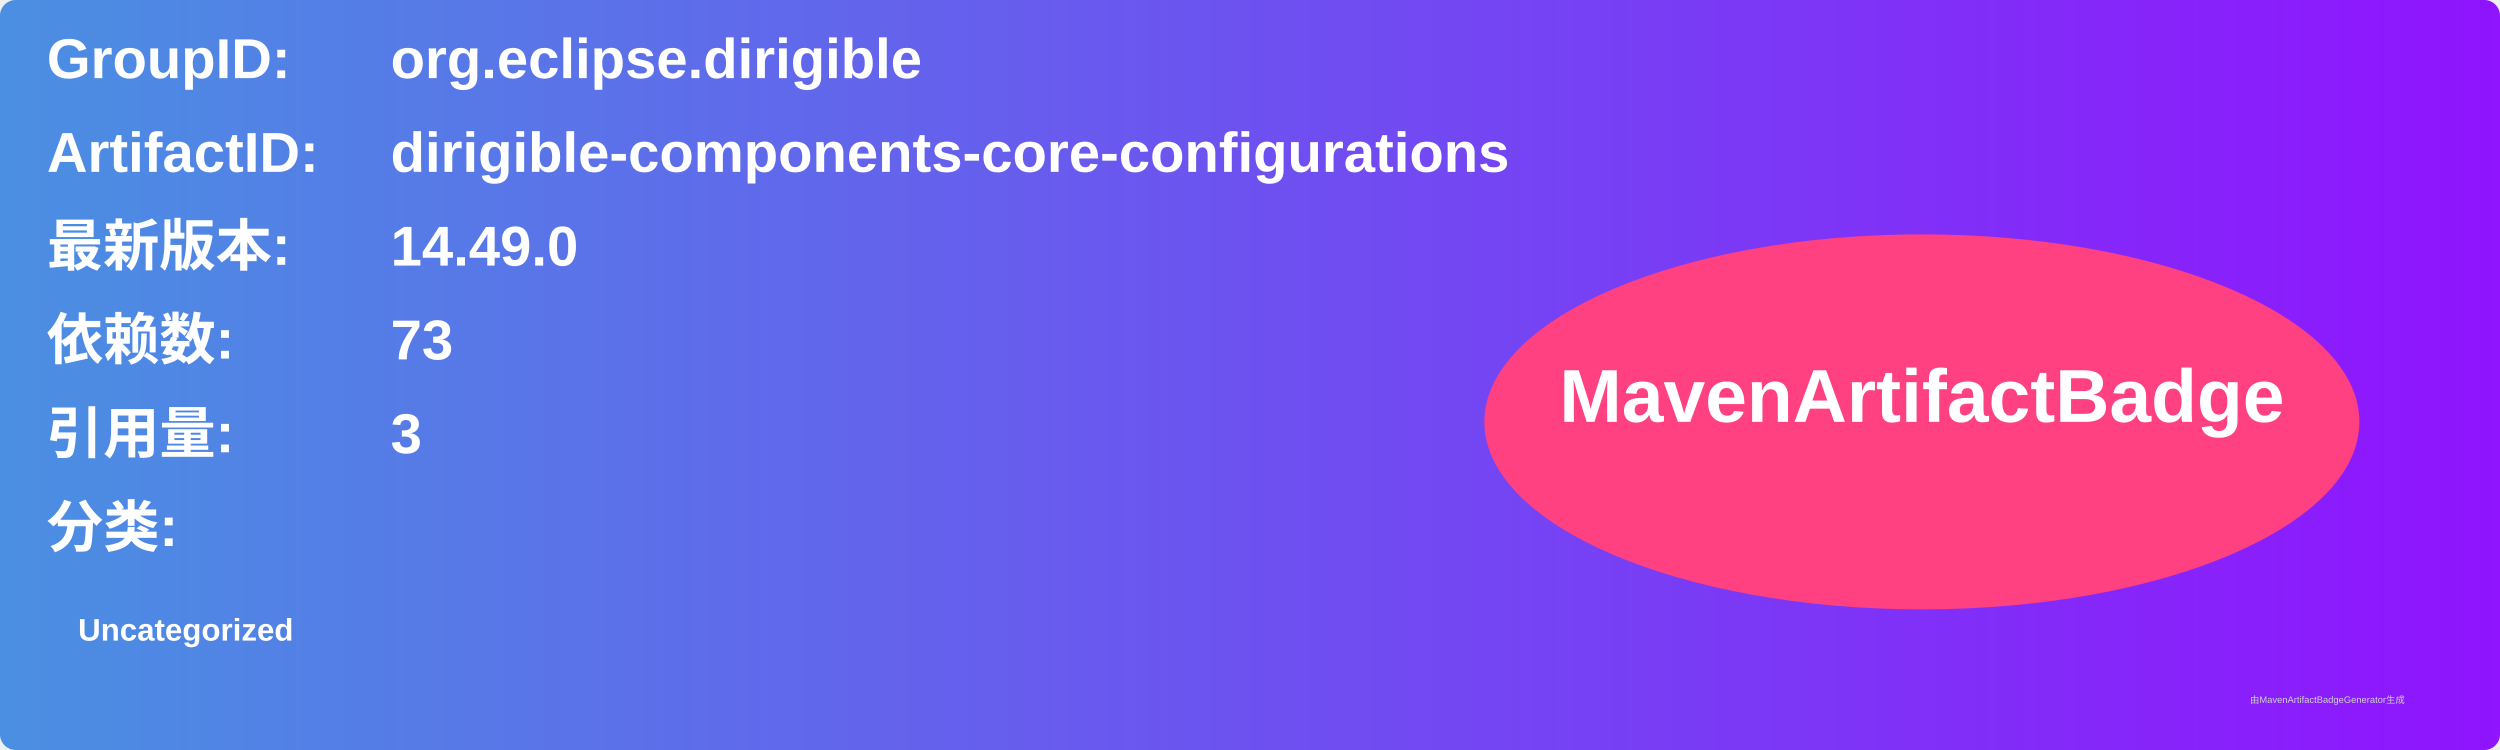
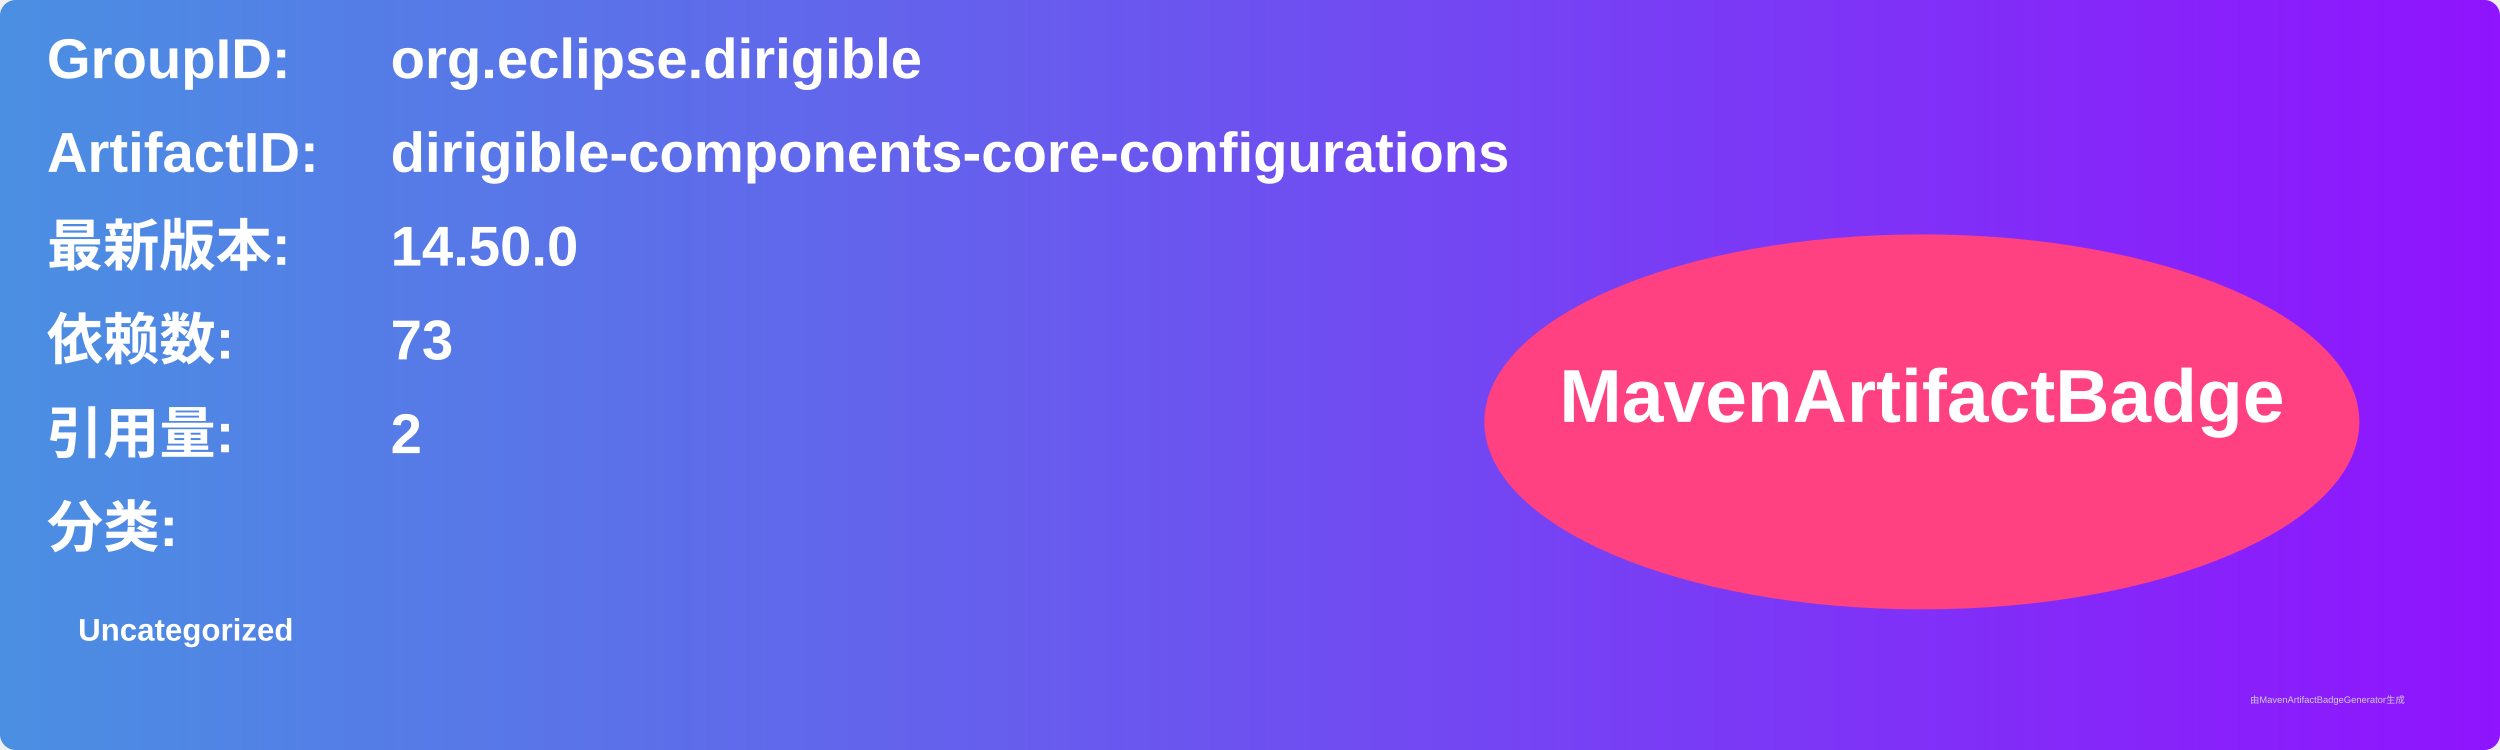
<svg xmlns="http://www.w3.org/2000/svg" width="800" height="240" viewBox="0 0 800 240">
  <linearGradient id="grad" x1="0%" y1="0%" x2="100%" y2="0%">
    <stop offset="0%" stop-color="#4a90e2" />
    <stop offset="100%" stop-color="#9013fe" />
  </linearGradient>
  <rect width="100%" height="100%" rx="5" ry="5" fill="url(#grad)" />
  <g transform="translate(15, 15)">
    <text x="0" y="10" font-family="Arial" font-size="18" fill="white" font-weight="bold" width="260">GroupID:</text>
    <text x="110" y="10" font-family="Arial" font-size="18" fill="white" font-weight="bold" width="460">org.eclipse.dirigible</text>
    <text x="0" y="40" font-family="Arial" font-size="18" fill="white" font-weight="bold" width="260">ArtifactID:</text>
    <text x="110" y="40" font-family="Arial" font-size="18" fill="white" font-weight="bold" width="460">dirigible-components-core-configurations</text>
    <text x="0" y="70" font-family="Arial" font-size="18" fill="white" font-weight="bold">最新版本:</text>
    <text x="110" y="70" font-family="Arial" font-size="18" fill="white" font-weight="bold">
-       <tspan font-weight="bold">14.49.0</tspan>
+       <tspan font-weight="bold">14.50.0</tspan>
    </text>
    <text x="0" y="100" font-family="Arial" font-size="18" fill="white" font-weight="bold">依赖数: </text>
    <text x="110" y="100" font-family="Arial" font-size="18" fill="white">
      <tspan font-weight="bold">73</tspan>
    </text>
    <text x="0" y="130" font-family="Arial" font-size="18" fill="white" font-weight="bold">引用量: </text>
    <text x="110" y="130" font-family="Arial" font-size="18" fill="white">
-       <tspan font-weight="bold">3</tspan>
+       <tspan font-weight="bold">2</tspan>
    </text>
    <text x="0" y="160" font-family="Arial" font-size="18" fill="white" font-weight="bold">分类:</text>
    <text x="10" y="190" font-family="Arial" font-size="10" fill="white">
      <tspan font-weight="bold">Uncategorized</tspan>
    </text>
    <ellipse cx="600" cy="120" rx="140" ry="60" fill="#ff4081" />
    <text x="600" y="120" text-anchor="middle" font-family="Arial" font-size="24" fill="white" font-weight="bold">MavenArtifactBadge</text>
  </g>
  <text x="720" y="225" font-family="Arial" font-size="3" fill="#d0d0d0">由MavenArtifactBadgeGenerator生成</text>
</svg>
